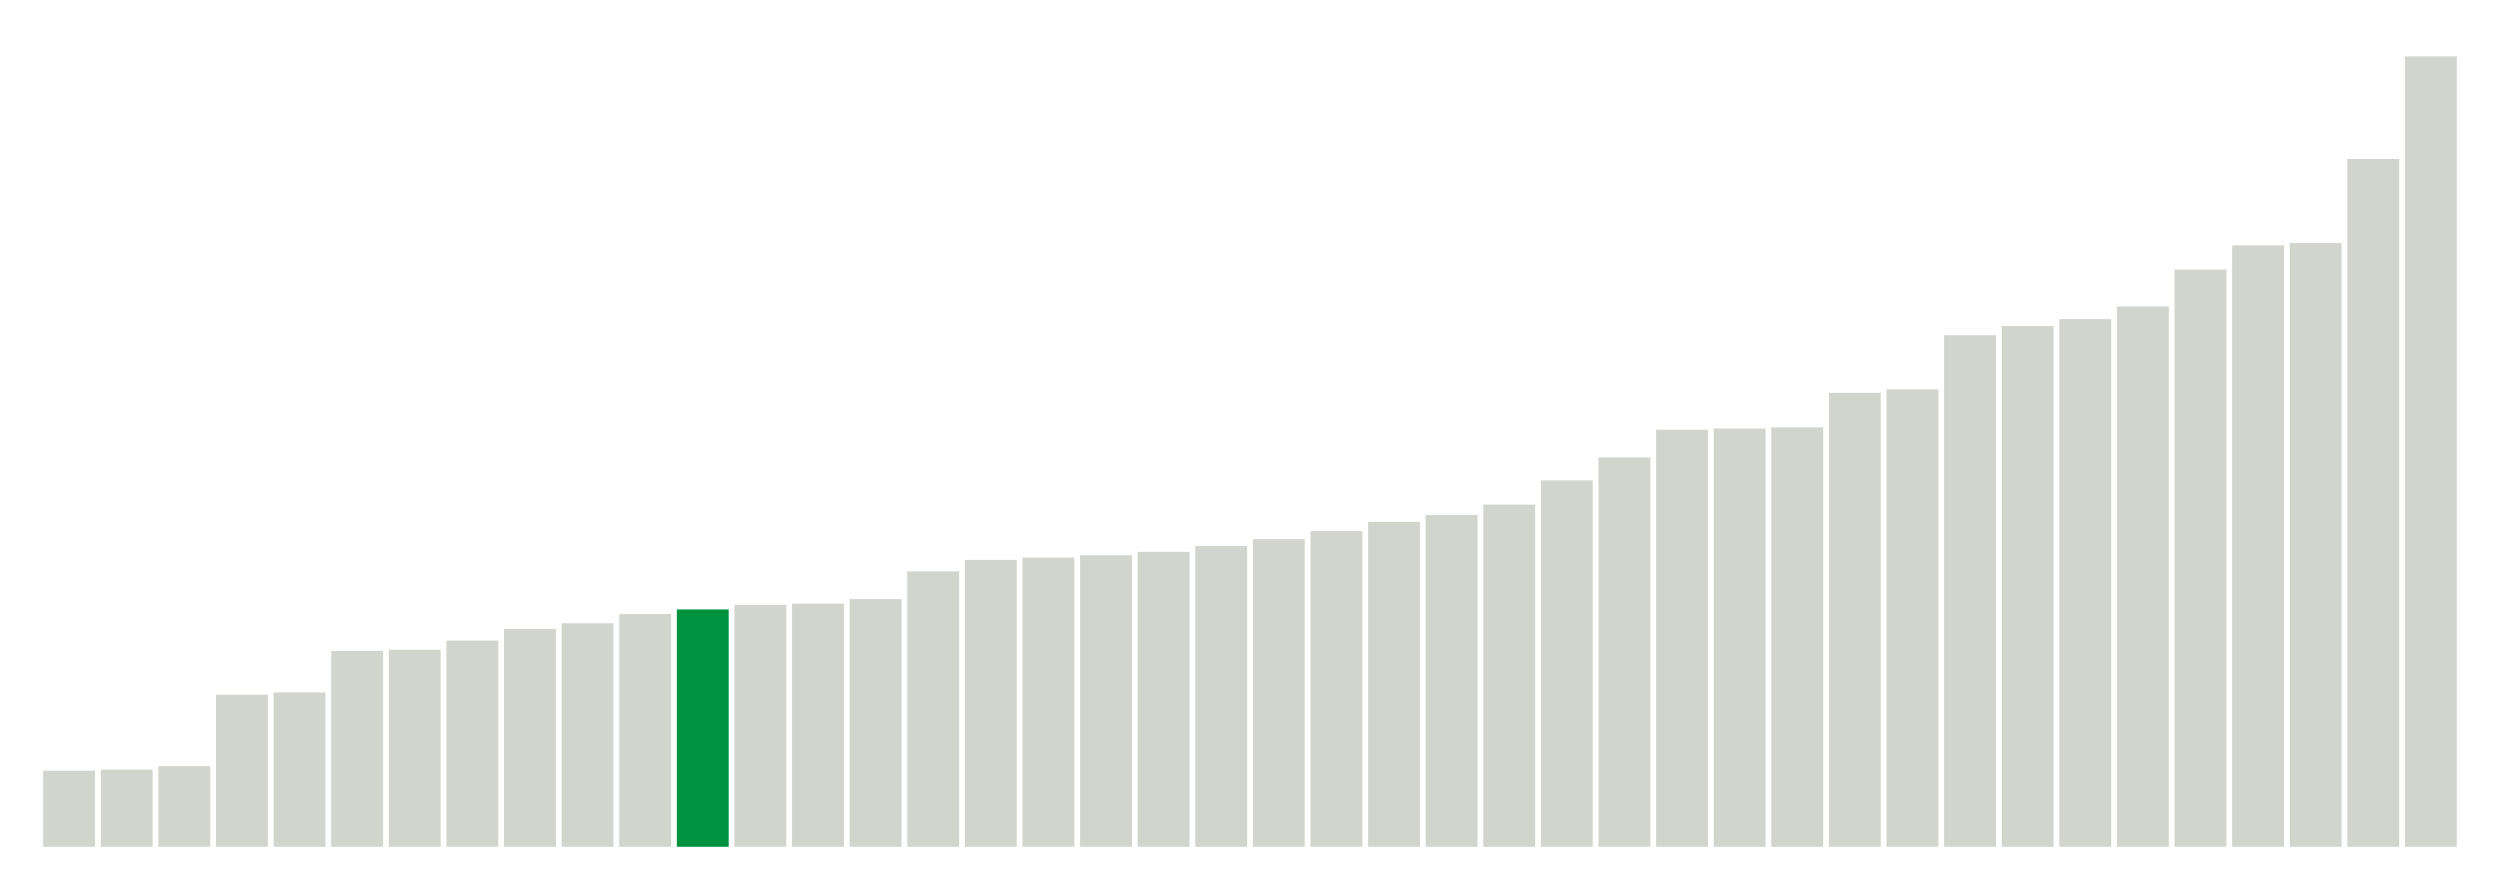
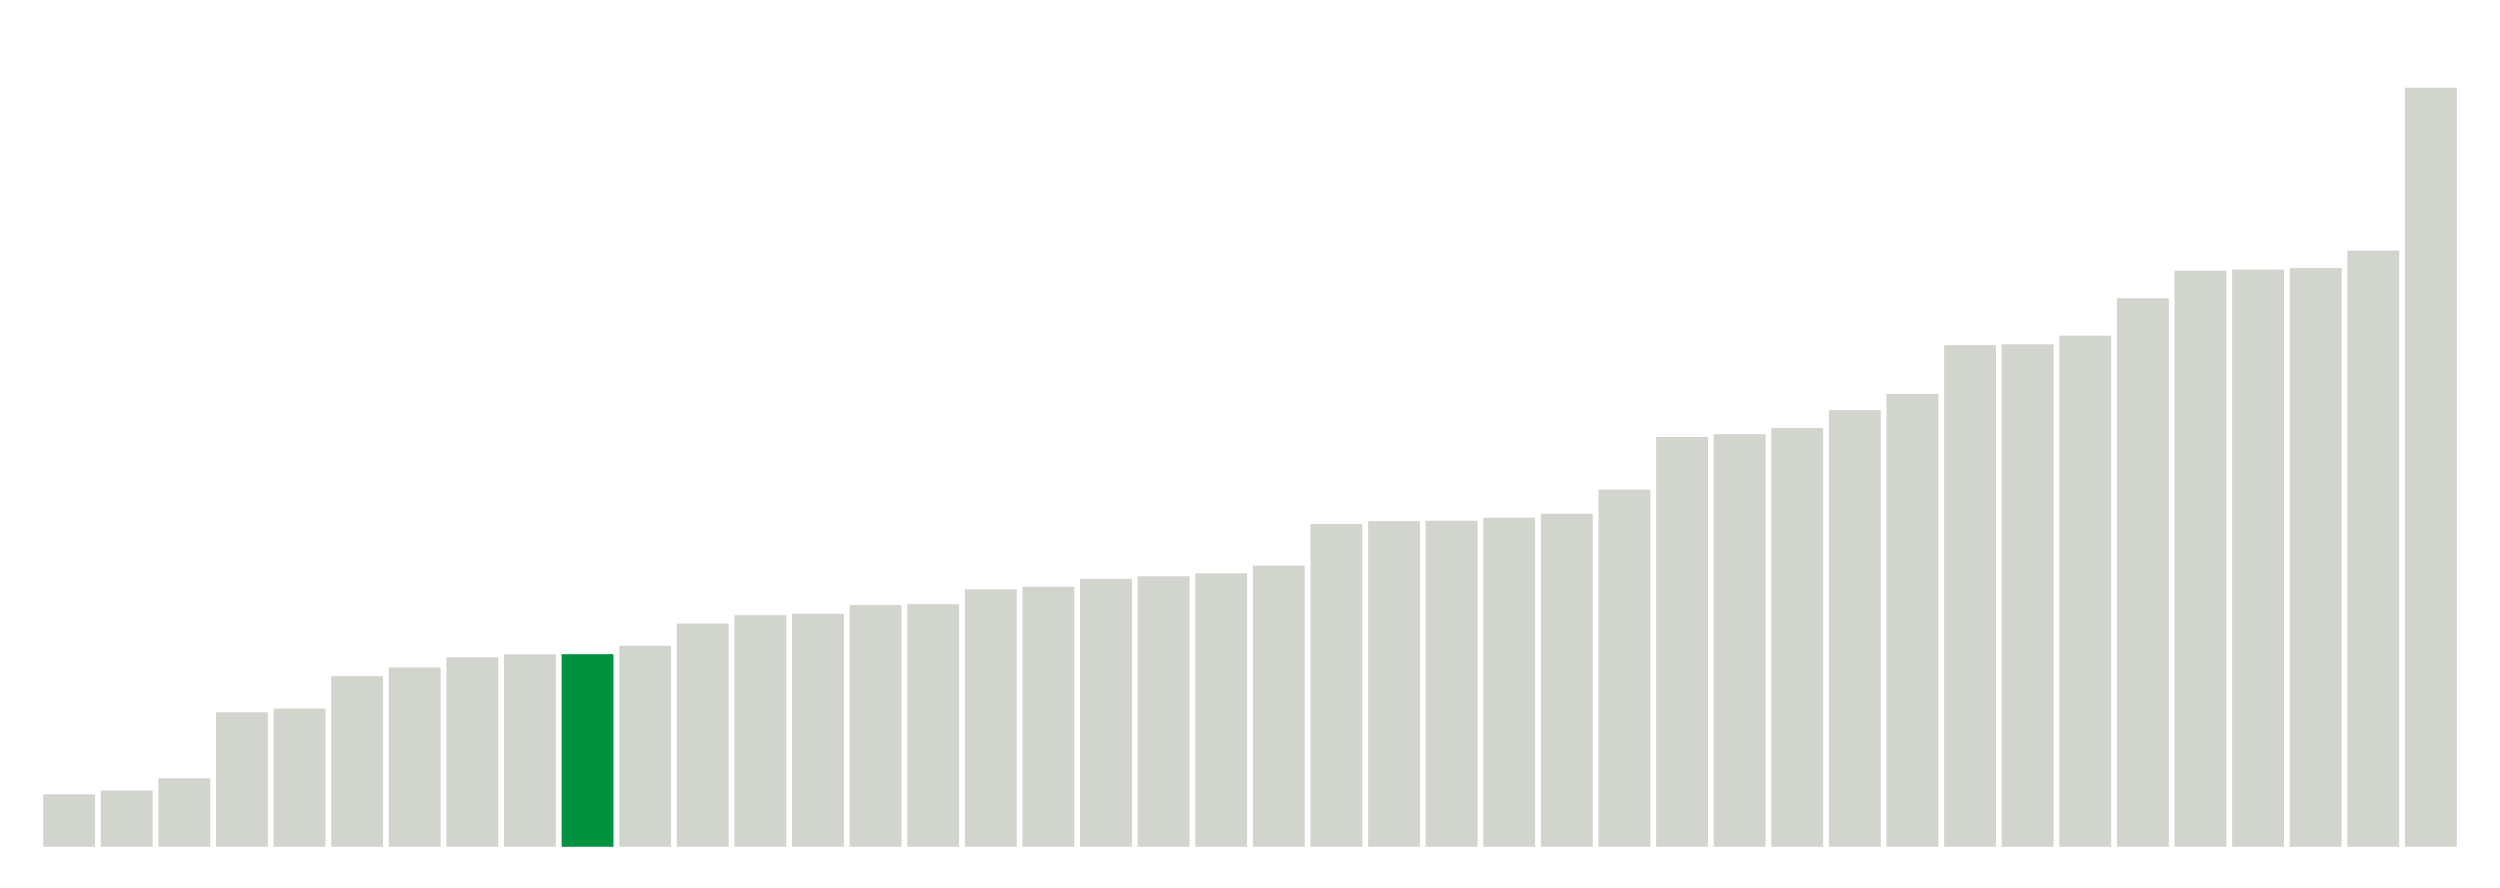
<svg xmlns="http://www.w3.org/2000/svg" version="1.1" class="marks" width="310" height="110">
  <g fill="none" stroke-miterlimit="10" transform="translate(5,5)">
    <g class="mark-group role-frame root" role="graphics-object" aria-roledescription="group mark container">
      <g transform="translate(0,0)">
        <path class="background" aria-hidden="true" d="M0,0h300v100h-300Z" stroke="#ddd" stroke-width="0" />
        <g>
          <g class="mark-rect role-mark marks" role="graphics-object" aria-roledescription="rect mark container">
-             <path aria-label="neighborhood: South Beach - Tottenville; data_value: 6.6" role="graphics-symbol" aria-roledescription="bar" d="M0.357,90.571h6.429v9.429h-6.429Z" fill="#D2D4CE" />
-             <path aria-label="neighborhood: Rockaways; data_value: 6.7" role="graphics-symbol" aria-roledescription="bar" d="M7.5,90.429h6.429v9.571h-6.429Z" fill="#D2D4CE" />
-             <path aria-label="neighborhood: Port Richmond; data_value: 7" role="graphics-symbol" aria-roledescription="bar" d="M14.643,90h6.429v10h-6.429Z" fill="#D2D4CE" />
-             <path aria-label="neighborhood: Stapleton - St. George; data_value: 13.2" role="graphics-symbol" aria-roledescription="bar" d="M21.786,81.143h6.429v18.857h-6.429Z" fill="#D2D4CE" />
-             <path aria-label="neighborhood: Willowbrook; data_value: 13.4" role="graphics-symbol" aria-roledescription="bar" d="M28.929,80.857h6.429v19.143h-6.429Z" fill="#D2D4CE" />
-             <path aria-label="neighborhood: Williamsburg - Bushwick; data_value: 17" role="graphics-symbol" aria-roledescription="bar" d="M36.071,75.714h6.429v24.286h-6.429Z" fill="#D2D4CE" />
-             <path aria-label="neighborhood: Northeast Bronx; data_value: 17.1" role="graphics-symbol" aria-roledescription="bar" d="M43.214,75.571h6.429v24.429h-6.429Z" fill="#D2D4CE" />
-             <path aria-label="neighborhood: Canarsie - Flatlands; data_value: 17.9" role="graphics-symbol" aria-roledescription="bar" d="M50.357,74.429h6.429v25.571h-6.429Z" fill="#D2D4CE" />
-             <path aria-label="neighborhood: Coney Island - Sheepshead Bay; data_value: 18.9" role="graphics-symbol" aria-roledescription="bar" d="M57.5,73h6.429v27h-6.429Z" fill="#D2D4CE" />
-             <path aria-label="neighborhood: East New York; data_value: 19.4" role="graphics-symbol" aria-roledescription="bar" d="M64.643,72.286h6.429v27.714h-6.429Z" fill="#D2D4CE" />
-             <path aria-label="neighborhood: Hunts Point - Mott Haven; data_value: 20.2" role="graphics-symbol" aria-roledescription="bar" d="M71.786,71.143h6.429v28.857h-6.429Z" fill="#D2D4CE" />
-             <path aria-label="neighborhood: Jamaica; data_value: 20.6" role="graphics-symbol" aria-roledescription="bar" d="M78.929,70.571h6.429v29.429h-6.429Z" fill="#00923E" />
-             <path aria-label="neighborhood: East Flatbush - Flatbush; data_value: 21" role="graphics-symbol" aria-roledescription="bar" d="M86.071,70h6.429v30h-6.429Z" fill="#D2D4CE" />
-             <path aria-label="neighborhood: Flushing - Clearview; data_value: 21.1" role="graphics-symbol" aria-roledescription="bar" d="M93.214,69.857h6.429v30.143h-6.429Z" fill="#D2D4CE" />
-             <path aria-label="neighborhood: Fordham - Bronx Pk; data_value: 21.5" role="graphics-symbol" aria-roledescription="bar" d="M100.357,69.286h6.429v30.714h-6.429Z" fill="#D2D4CE" />
-             <path aria-label="neighborhood: Pelham - Throgs Neck; data_value: 23.9" role="graphics-symbol" aria-roledescription="bar" d="M107.5,65.857h6.429v34.143h-6.429Z" fill="#D2D4CE" />
-             <path aria-label="neighborhood: Southwest Queens; data_value: 24.9" role="graphics-symbol" aria-roledescription="bar" d="M114.643,64.429h6.429v35.571h-6.429Z" fill="#D2D4CE" />
-             <path aria-label="neighborhood: Long Island City - Astoria; data_value: 25.1" role="graphics-symbol" aria-roledescription="bar" d="M121.786,64.143h6.429v35.857h-6.429Z" fill="#D2D4CE" />
-             <path aria-label="neighborhood: Bensonhurst - Bay Ridge; data_value: 25.3" role="graphics-symbol" aria-roledescription="bar" d="M128.929,63.857h6.429v36.143h-6.429Z" fill="#D2D4CE" />
-             <path aria-label="neighborhood: Borough Park; data_value: 25.6" role="graphics-symbol" aria-roledescription="bar" d="M136.071,63.429h6.429v36.571h-6.429Z" fill="#D2D4CE" />
-             <path aria-label="neighborhood: Sunset Park; data_value: 26.1" role="graphics-symbol" aria-roledescription="bar" d="M143.214,62.714h6.429v37.286h-6.429Z" fill="#D2D4CE" />
-             <path aria-label="neighborhood: Bedford Stuyvesant - Crown Heights; data_value: 26.7" role="graphics-symbol" aria-roledescription="bar" d="M150.357,61.857h6.429v38.143h-6.429Z" fill="#D2D4CE" />
-             <path aria-label="neighborhood: Ridgewood - Forest Hills; data_value: 27.4" role="graphics-symbol" aria-roledescription="bar" d="M157.5,60.857h6.429v39.143h-6.429Z" fill="#D2D4CE" />
-             <path aria-label="neighborhood: Southeast Queens; data_value: 28.2" role="graphics-symbol" aria-roledescription="bar" d="M164.643,59.714h6.429v40.286h-6.429Z" fill="#D2D4CE" />
-             <path aria-label="neighborhood: Kingsbridge - Riverdale; data_value: 28.8" role="graphics-symbol" aria-roledescription="bar" d="M171.786,58.857h6.429v41.143h-6.429Z" fill="#D2D4CE" />
-             <path aria-label="neighborhood: Greenpoint; data_value: 29.7" role="graphics-symbol" aria-roledescription="bar" d="M178.929,57.571h6.429v42.429h-6.429Z" fill="#D2D4CE" />
-             <path aria-label="neighborhood: High Bridge - Morrisania; data_value: 31.8" role="graphics-symbol" aria-roledescription="bar" d="M186.071,54.571h6.429v45.429h-6.429Z" fill="#D2D4CE" />
-             <path aria-label="neighborhood: Bayside - Little Neck; data_value: 33.8" role="graphics-symbol" aria-roledescription="bar" d="M193.214,51.714h6.429v48.286h-6.429Z" fill="#D2D4CE" />
-             <path aria-label="neighborhood: Fresh Meadows; data_value: 36.2" role="graphics-symbol" aria-roledescription="bar" d="M200.357,48.286h6.429v51.714h-6.429Z" fill="#D2D4CE" />
-             <path aria-label="neighborhood: Lower Manhattan; data_value: 36.3" role="graphics-symbol" aria-roledescription="bar" d="M207.5,48.143h6.429v51.857h-6.429Z" fill="#D2D4CE" />
-             <path aria-label="neighborhood: Crotona -Tremont; data_value: 36.4" role="graphics-symbol" aria-roledescription="bar" d="M214.643,48h6.429v52h-6.429Z" fill="#D2D4CE" />
-             <path aria-label="neighborhood: Central Harlem - Morningside Heights; data_value: 39.4" role="graphics-symbol" aria-roledescription="bar" d="M221.786,43.714h6.429v56.286h-6.429Z" fill="#D2D4CE" />
-             <path aria-label="neighborhood: Downtown - Heights - Slope; data_value: 39.7" role="graphics-symbol" aria-roledescription="bar" d="M228.929,43.286h6.429v56.714h-6.429Z" fill="#D2D4CE" />
-             <path aria-label="neighborhood: West Queens; data_value: 44.4" role="graphics-symbol" aria-roledescription="bar" d="M236.071,36.571h6.429v63.429h-6.429Z" fill="#D2D4CE" />
-             <path aria-label="neighborhood: Chelsea - Clinton; data_value: 45.2" role="graphics-symbol" aria-roledescription="bar" d="M243.214,35.429h6.429v64.571h-6.429Z" fill="#D2D4CE" />
-             <path aria-label="neighborhood: Union Square - Lower East Side; data_value: 45.8" role="graphics-symbol" aria-roledescription="bar" d="M250.357,34.571h6.429v65.429h-6.429Z" fill="#D2D4CE" />
-             <path aria-label="neighborhood: Washington Heights; data_value: 46.9" role="graphics-symbol" aria-roledescription="bar" d="M257.5,33h6.429v67h-6.429Z" fill="#D2D4CE" />
-             <path aria-label="neighborhood: Upper West Side; data_value: 50.1" role="graphics-symbol" aria-roledescription="bar" d="M264.643,28.429h6.429v71.571h-6.429Z" fill="#D2D4CE" />
-             <path aria-label="neighborhood: Upper East Side; data_value: 52.2" role="graphics-symbol" aria-roledescription="bar" d="M271.786,25.429h6.429v74.571h-6.429Z" fill="#D2D4CE" />
-             <path aria-label="neighborhood: Greenwich Village - SoHo; data_value: 52.4" role="graphics-symbol" aria-roledescription="bar" d="M278.929,25.143h6.429v74.857h-6.429Z" fill="#D2D4CE" />
-             <path aria-label="neighborhood: East Harlem; data_value: 59.7" role="graphics-symbol" aria-roledescription="bar" d="M286.071,14.714h6.429v85.286h-6.429Z" fill="#D2D4CE" />
-             <path aria-label="neighborhood: Gramercy Park - Murray Hill; data_value: 68.6" role="graphics-symbol" aria-roledescription="bar" d="M293.214,2h6.429v98h-6.429Z" fill="#D2D4CE" />
+             <path aria-label="neighborhood: South Beach - Tottenville; data_value: 13014267" role="graphics-symbol" aria-roledescription="bar" d="M0.357,93.493h6.429v6.507h-6.429Z" fill="#D2D4CE" />
+             <path aria-label="neighborhood: Rockaways; data_value: 13953915" role="graphics-symbol" aria-roledescription="bar" d="M7.5,93.023h6.429v6.977h-6.429Z" fill="#D2D4CE" />
+             <path aria-label="neighborhood: Port Richmond; data_value: 16979477" role="graphics-symbol" aria-roledescription="bar" d="M14.643,91.51h6.429v8.49h-6.429Z" fill="#D2D4CE" />
+             <path aria-label="neighborhood: Stapleton - St. George; data_value: 33340600" role="graphics-symbol" aria-roledescription="bar" d="M21.786,83.33h6.429v16.67h-6.429Z" fill="#D2D4CE" />
+             <path aria-label="neighborhood: Willowbrook; data_value: 34277077" role="graphics-symbol" aria-roledescription="bar" d="M28.929,82.861h6.429v17.139h-6.429Z" fill="#D2D4CE" />
+             <path aria-label="neighborhood: Flushing - Clearview; data_value: 42311281" role="graphics-symbol" aria-roledescription="bar" d="M36.071,78.844h6.429v21.156h-6.429Z" fill="#D2D4CE" />
+             <path aria-label="neighborhood: Coney Island - Sheepshead Bay; data_value: 44469032" role="graphics-symbol" aria-roledescription="bar" d="M43.214,77.765h6.429v22.235h-6.429Z" fill="#D2D4CE" />
+             <path aria-label="neighborhood: Canarsie - Flatlands; data_value: 46982546" role="graphics-symbol" aria-roledescription="bar" d="M50.357,76.509h6.429v23.491h-6.429Z" fill="#D2D4CE" />
+             <path aria-label="neighborhood: Northeast Bronx; data_value: 47718988" role="graphics-symbol" aria-roledescription="bar" d="M57.5,76.141h6.429v23.859h-6.429Z" fill="#D2D4CE" />
+             <path aria-label="neighborhood: Jamaica; data_value: 47760561" role="graphics-symbol" aria-roledescription="bar" d="M64.643,76.12h6.429v23.88h-6.429Z" fill="#00923E" />
+             <path aria-label="neighborhood: Williamsburg - Bushwick; data_value: 49844872" role="graphics-symbol" aria-roledescription="bar" d="M71.786,75.078h6.429v24.922h-6.429Z" fill="#D2D4CE" />
+             <path aria-label="neighborhood: East New York; data_value: 55362066" role="graphics-symbol" aria-roledescription="bar" d="M78.929,72.319h6.429v27.681h-6.429Z" fill="#D2D4CE" />
+             <path aria-label="neighborhood: Hunts Point - Mott Haven; data_value: 57430409" role="graphics-symbol" aria-roledescription="bar" d="M86.071,71.285h6.429v28.715h-6.429Z" fill="#D2D4CE" />
+             <path aria-label="neighborhood: Southwest Queens; data_value: 57779889" role="graphics-symbol" aria-roledescription="bar" d="M93.214,71.11h6.429v28.89h-6.429Z" fill="#D2D4CE" />
+             <path aria-label="neighborhood: Fordham - Bronx Pk; data_value: 59977112" role="graphics-symbol" aria-roledescription="bar" d="M100.357,70.011h6.429v29.989h-6.429Z" fill="#D2D4CE" />
+             <path aria-label="neighborhood: East Flatbush - Flatbush; data_value: 60168498" role="graphics-symbol" aria-roledescription="bar" d="M107.5,69.916h6.429v30.084h-6.429Z" fill="#D2D4CE" />
+             <path aria-label="neighborhood: Long Island City - Astoria; data_value: 63835118" role="graphics-symbol" aria-roledescription="bar" d="M114.643,68.082h6.429v31.918h-6.429Z" fill="#D2D4CE" />
+             <path aria-label="neighborhood: Pelham - Throgs Neck; data_value: 64475098" role="graphics-symbol" aria-roledescription="bar" d="M121.786,67.762h6.429v32.238h-6.429Z" fill="#D2D4CE" />
+             <path aria-label="neighborhood: Ridgewood - Forest Hills; data_value: 66450122" role="graphics-symbol" aria-roledescription="bar" d="M128.929,66.775h6.429v33.225h-6.429Z" fill="#D2D4CE" />
+             <path aria-label="neighborhood: Southeast Queens; data_value: 67079621" role="graphics-symbol" aria-roledescription="bar" d="M136.071,66.46h6.429v33.54h-6.429Z" fill="#D2D4CE" />
+             <path aria-label="neighborhood: Bensonhurst - Bay Ridge; data_value: 67812455" role="graphics-symbol" aria-roledescription="bar" d="M143.214,66.094h6.429v33.906h-6.429Z" fill="#D2D4CE" />
+             <path aria-label="neighborhood: Borough Park; data_value: 69730905" role="graphics-symbol" aria-roledescription="bar" d="M150.357,65.135h6.429v34.865h-6.429Z" fill="#D2D4CE" />
+             <path aria-label="neighborhood: Bayside - Little Neck; data_value: 80044253" role="graphics-symbol" aria-roledescription="bar" d="M157.5,59.978h6.429v40.022h-6.429Z" fill="#D2D4CE" />
+             <path aria-label="neighborhood: Kingsbridge - Riverdale; data_value: 80779763" role="graphics-symbol" aria-roledescription="bar" d="M164.643,59.61h6.429v40.39h-6.429Z" fill="#D2D4CE" />
+             <path aria-label="neighborhood: Fresh Meadows; data_value: 80854550" role="graphics-symbol" aria-roledescription="bar" d="M171.786,59.573h6.429v40.427h-6.429Z" fill="#D2D4CE" />
+             <path aria-label="neighborhood: High Bridge - Morrisania; data_value: 81606795" role="graphics-symbol" aria-roledescription="bar" d="M178.929,59.197h6.429v40.803h-6.429Z" fill="#D2D4CE" />
+             <path aria-label="neighborhood: Bedford Stuyvesant - Crown Heights; data_value: 82584688" role="graphics-symbol" aria-roledescription="bar" d="M186.071,58.708h6.429v41.292h-6.429Z" fill="#D2D4CE" />
+             <path aria-label="neighborhood: Greenpoint; data_value: 88576175" role="graphics-symbol" aria-roledescription="bar" d="M193.214,55.712h6.429v44.288h-6.429Z" fill="#D2D4CE" />
+             <path aria-label="neighborhood: Sunset Park; data_value: 101626775" role="graphics-symbol" aria-roledescription="bar" d="M200.357,49.187h6.429v50.813h-6.429Z" fill="#D2D4CE" />
+             <path aria-label="neighborhood: Crotona -Tremont; data_value: 102321246" role="graphics-symbol" aria-roledescription="bar" d="M207.5,48.839h6.429v51.161h-6.429Z" fill="#D2D4CE" />
+             <path aria-label="neighborhood: West Queens; data_value: 103850480" role="graphics-symbol" aria-roledescription="bar" d="M214.643,48.075h6.429v51.925h-6.429Z" fill="#D2D4CE" />
+             <path aria-label="neighborhood: Central Harlem - Morningside Heights; data_value: 108272360" role="graphics-symbol" aria-roledescription="bar" d="M221.786,45.864h6.429v54.136h-6.429Z" fill="#D2D4CE" />
+             <path aria-label="neighborhood: Lower Manhattan; data_value: 112327426" role="graphics-symbol" aria-roledescription="bar" d="M228.929,43.836h6.429v56.164h-6.429Z" fill="#D2D4CE" />
+             <path aria-label="neighborhood: Union Square - Lower East Side; data_value: 124416861" role="graphics-symbol" aria-roledescription="bar" d="M236.071,37.792h6.429v62.208h-6.429Z" fill="#D2D4CE" />
+             <path aria-label="neighborhood: Upper East Side; data_value: 124603967" role="graphics-symbol" aria-roledescription="bar" d="M243.214,37.698h6.429v62.302h-6.429Z" fill="#D2D4CE" />
+             <path aria-label="neighborhood: Downtown - Heights - Slope; data_value: 126755171" role="graphics-symbol" aria-roledescription="bar" d="M250.357,36.622h6.429v63.378h-6.429Z" fill="#D2D4CE" />
+             <path aria-label="neighborhood: Chelsea - Clinton; data_value: 136036183" role="graphics-symbol" aria-roledescription="bar" d="M257.5,31.982h6.429v68.018h-6.429Z" fill="#D2D4CE" />
+             <path aria-label="neighborhood: Greenwich Village - SoHo; data_value: 142881672" role="graphics-symbol" aria-roledescription="bar" d="M264.643,28.559h6.429v71.441h-6.429Z" fill="#D2D4CE" />
+             <path aria-label="neighborhood: Washington Heights; data_value: 143146246" role="graphics-symbol" aria-roledescription="bar" d="M271.786,28.427h6.429v71.573h-6.429Z" fill="#D2D4CE" />
+             <path aria-label="neighborhood: Upper West Side; data_value: 143536157" role="graphics-symbol" aria-roledescription="bar" d="M278.929,28.232h6.429v71.768h-6.429Z" fill="#D2D4CE" />
+             <path aria-label="neighborhood: East Harlem; data_value: 147852741" role="graphics-symbol" aria-roledescription="bar" d="M286.071,26.074h6.429v73.926h-6.429Z" fill="#D2D4CE" />
+             <path aria-label="neighborhood: Gramercy Park - Murray Hill; data_value: 188247902" role="graphics-symbol" aria-roledescription="bar" d="M293.214,5.876h6.429v94.124h-6.429Z" fill="#D2D4CE" />
          </g>
        </g>
        <path class="foreground" aria-hidden="true" d="" display="none" />
      </g>
    </g>
  </g>
</svg>
